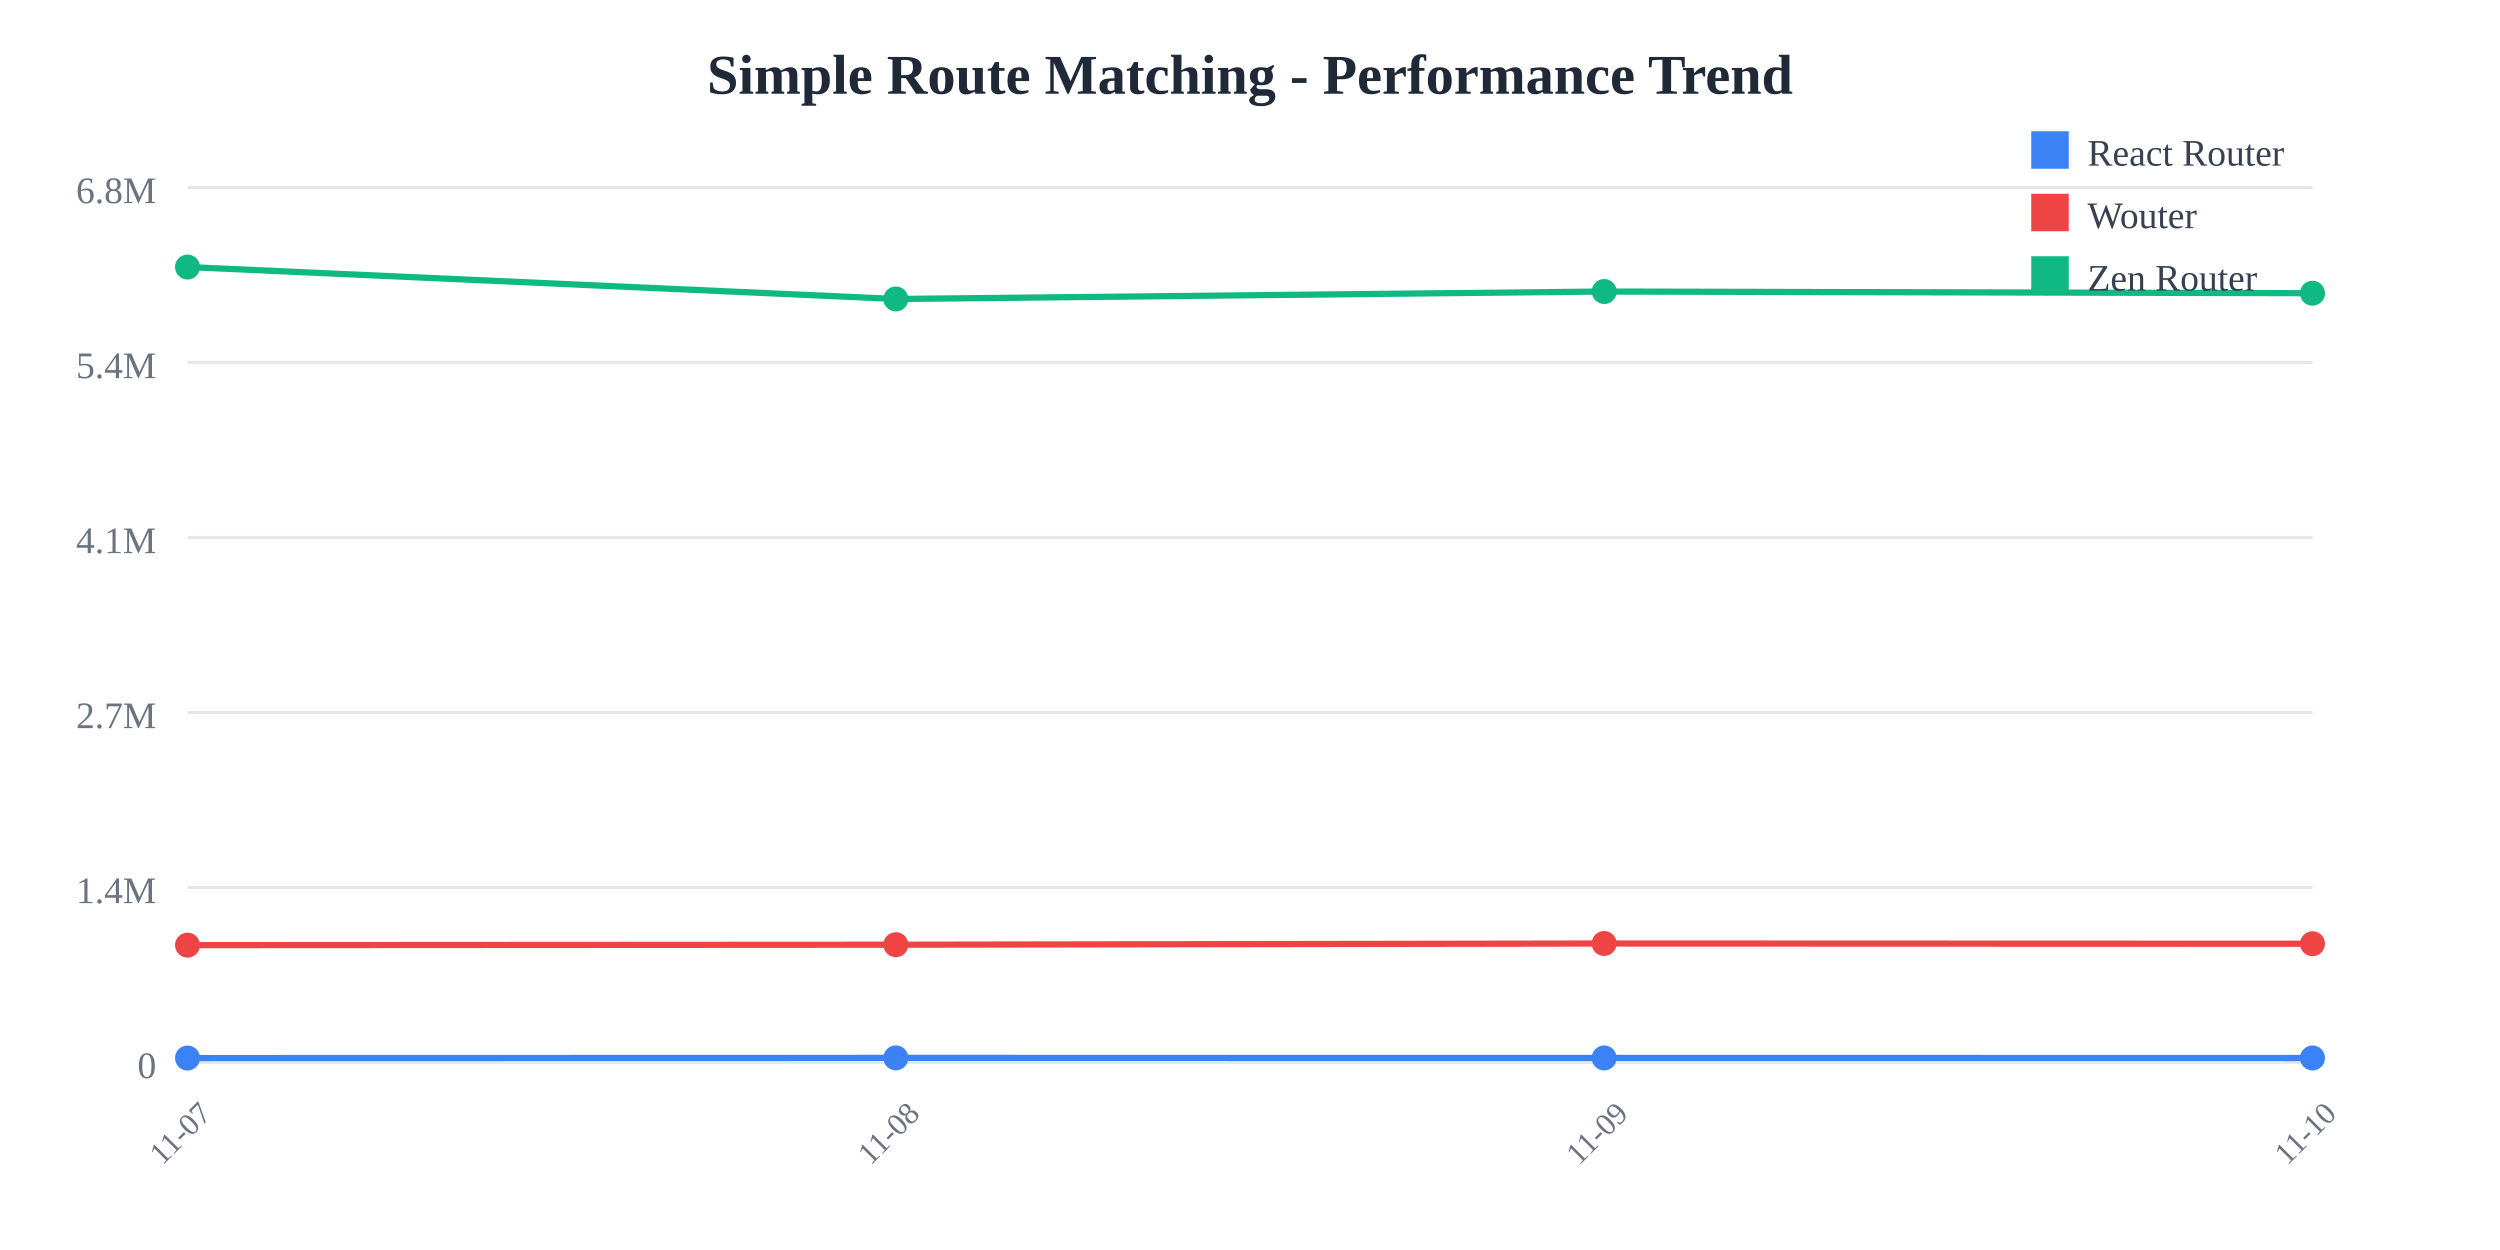
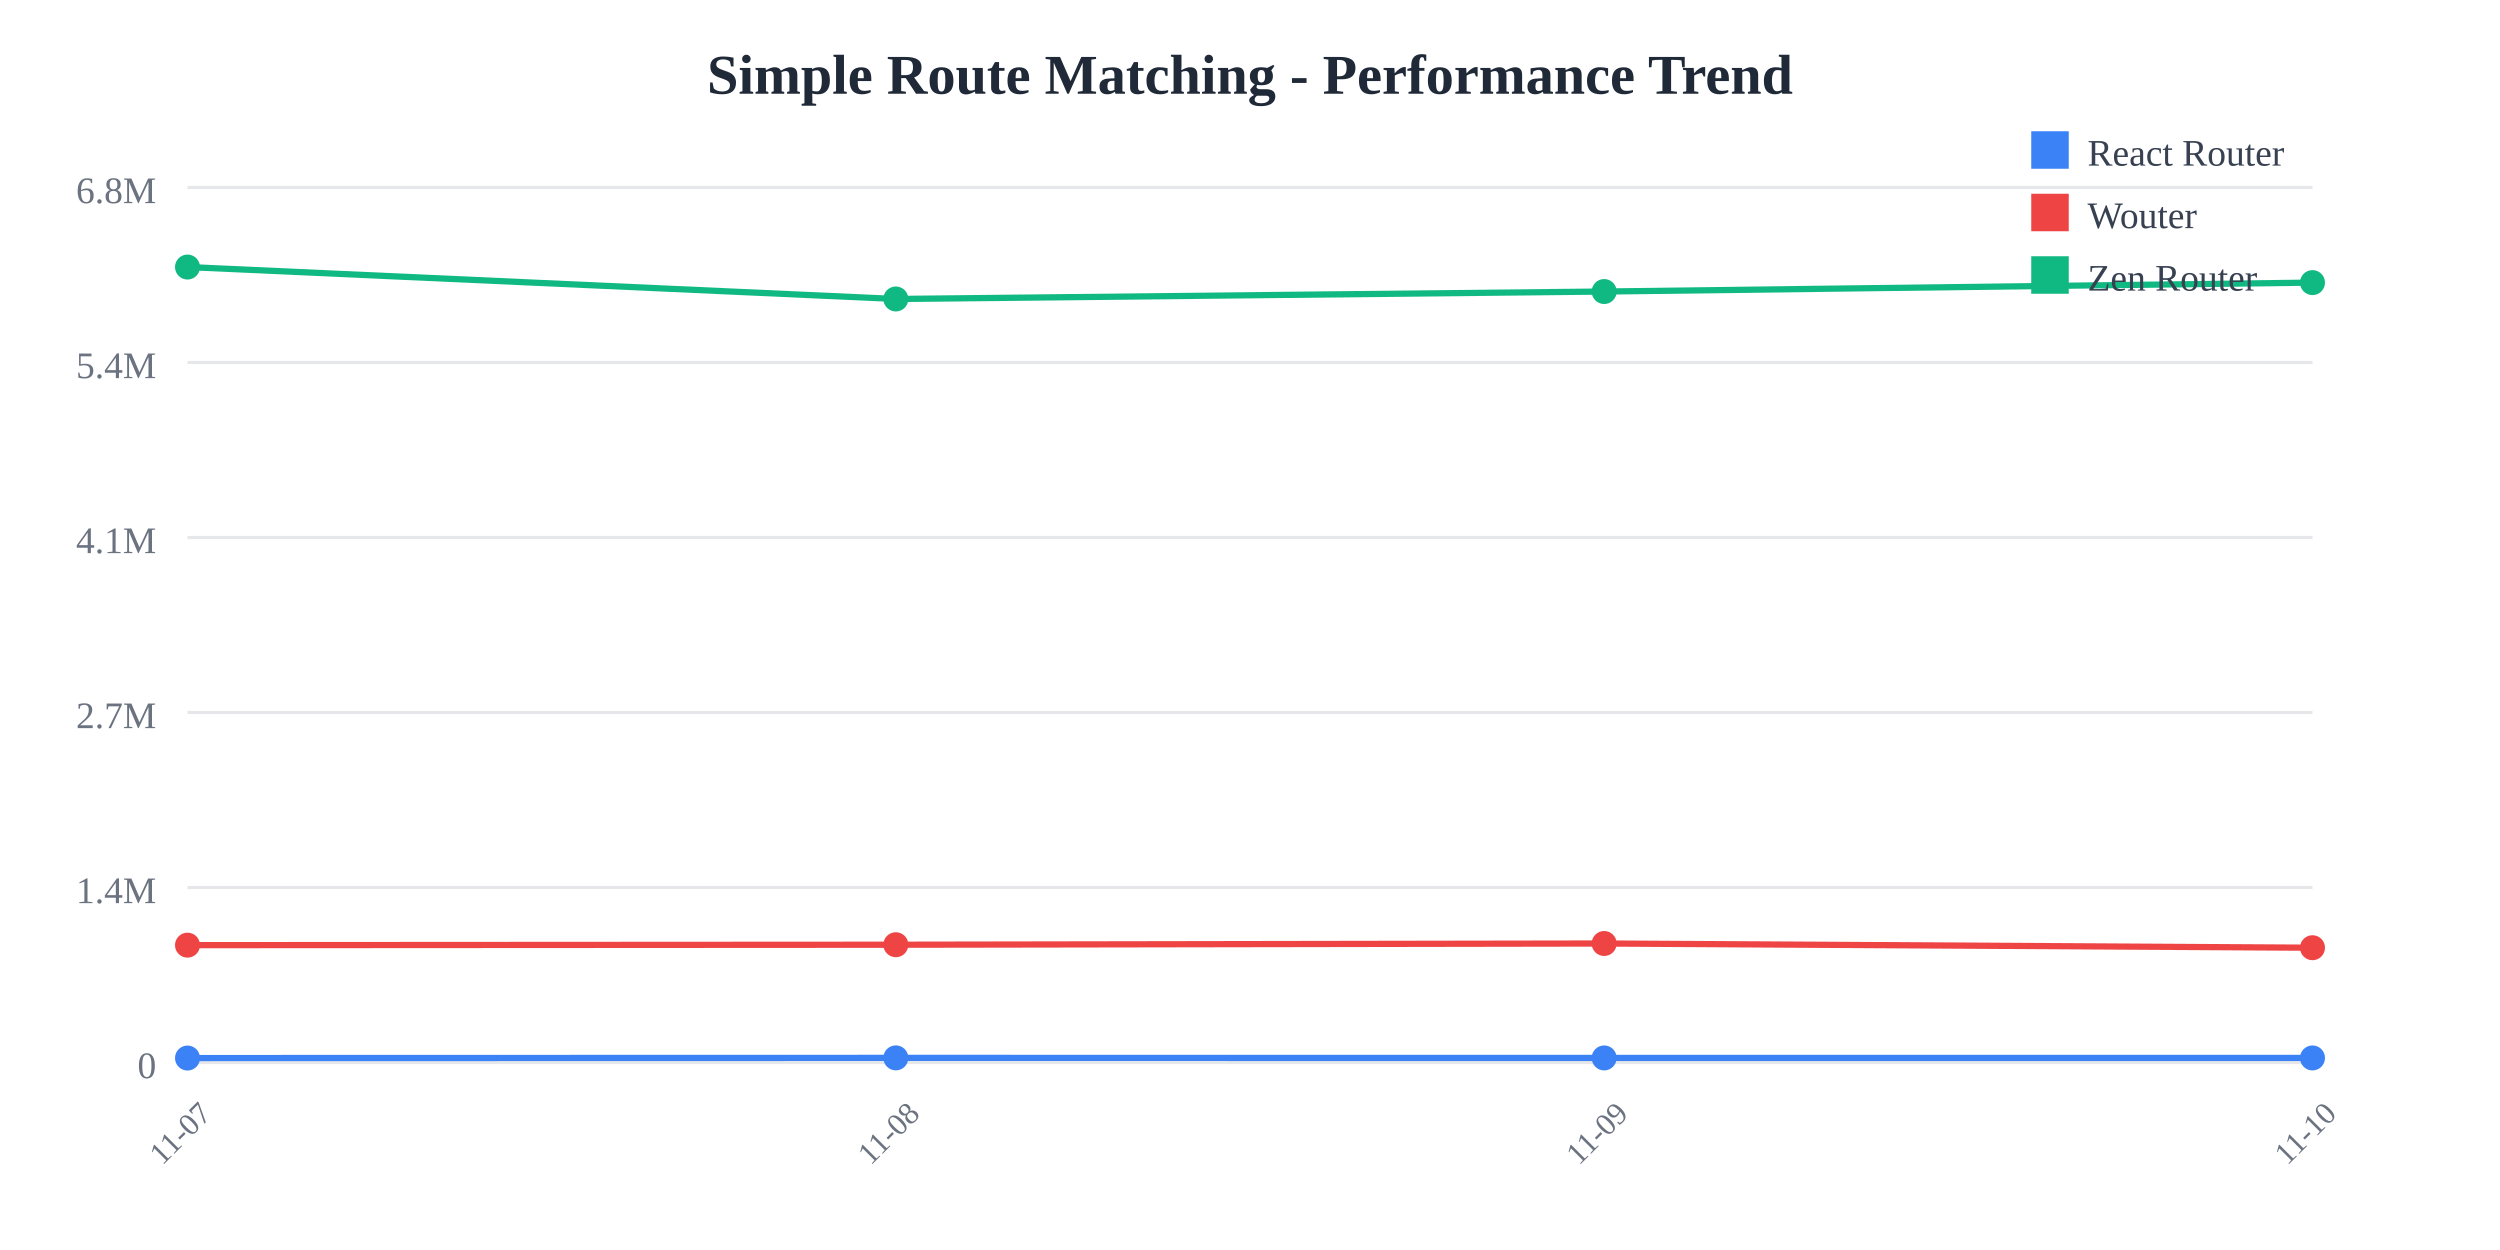
<svg xmlns="http://www.w3.org/2000/svg" width="800" height="400">
  <rect width="800" height="400" fill="white" />
  <text x="400" y="30" text-anchor="middle" font-size="18" font-weight="bold" fill="#1f2937">
    Simple Route Matching - Performance Trend
  </text>
  <line x1="60" y1="60" x2="740" y2="60" stroke="#e5e7eb" stroke-width="1" />
  <text x="50" y="65" text-anchor="end" font-size="12" fill="#6b7280">
    6.8M
  </text>
  <line x1="60" y1="116" x2="740" y2="116" stroke="#e5e7eb" stroke-width="1" />
  <text x="50" y="121" text-anchor="end" font-size="12" fill="#6b7280">
    5.4M
  </text>
  <line x1="60" y1="172" x2="740" y2="172" stroke="#e5e7eb" stroke-width="1" />
  <text x="50" y="177" text-anchor="end" font-size="12" fill="#6b7280">
    4.1M
  </text>
  <line x1="60" y1="228" x2="740" y2="228" stroke="#e5e7eb" stroke-width="1" />
  <text x="50" y="233" text-anchor="end" font-size="12" fill="#6b7280">
    2.7M
  </text>
  <line x1="60" y1="284" x2="740" y2="284" stroke="#e5e7eb" stroke-width="1" />
  <text x="50" y="289" text-anchor="end" font-size="12" fill="#6b7280">
    1.4M
  </text>
  <line x1="60" y1="340" x2="740" y2="340" stroke="#e5e7eb" stroke-width="1" />
  <text x="50" y="345" text-anchor="end" font-size="12" fill="#6b7280">
    0
  </text>
  <text x="60" y="365" text-anchor="middle" font-size="10" fill="#6b7280" transform="rotate(-45, 60, 365)">
    11-07
  </text>
  <text x="286.667" y="365" text-anchor="middle" font-size="10" fill="#6b7280" transform="rotate(-45, 286.6667, 365)">
    11-08
  </text>
  <text x="513.333" y="365" text-anchor="middle" font-size="10" fill="#6b7280" transform="rotate(-45, 513.3333, 365)">
    11-09
  </text>
  <text x="740" y="365" text-anchor="middle" font-size="10" fill="#6b7280" transform="rotate(-45, 740, 365)">
    11-10
  </text>
-   <polyline points="60,338.575 286.667,338.523 513.333,338.54 740,338.552" fill="none" stroke="#3b82f6" stroke-width="2" />
+   <polyline points="60,338.575 286.667,338.523 513.333,338.54 740,338.543" fill="none" stroke="#3b82f6" stroke-width="2" />
  <circle cx="60" cy="338.575" r="4" fill="#3b82f6" />
  <circle cx="286.667" cy="338.523" r="4" fill="#3b82f6" />
  <circle cx="513.333" cy="338.54" r="4" fill="#3b82f6" />
-   <circle cx="740" cy="338.552" r="4" fill="#3b82f6" />
-   <polyline points="60,302.449 286.667,302.313 513.333,301.92 740,302.003" fill="none" stroke="#ef4444" stroke-width="2" />
+   <circle cx="740" cy="338.543" r="4" fill="#3b82f6" />
+   <polyline points="60,302.449 286.667,302.313 513.333,301.92 740,303.269" fill="none" stroke="#ef4444" stroke-width="2" />
  <circle cx="60" cy="302.449" r="4" fill="#ef4444" />
  <circle cx="286.667" cy="302.313" r="4" fill="#ef4444" />
  <circle cx="513.333" cy="301.92" r="4" fill="#ef4444" />
-   <circle cx="740" cy="302.003" r="4" fill="#ef4444" />
-   <polyline points="60,85.455 286.667,95.672 513.333,93.29 740,93.829" fill="none" stroke="#10b981" stroke-width="2" />
+   <circle cx="740" cy="303.269" r="4" fill="#ef4444" />
+   <polyline points="60,85.455 286.667,95.672 513.333,93.29 740,90.435" fill="none" stroke="#10b981" stroke-width="2" />
  <circle cx="60" cy="85.455" r="4" fill="#10b981" />
  <circle cx="286.667" cy="95.672" r="4" fill="#10b981" />
  <circle cx="513.333" cy="93.29" r="4" fill="#10b981" />
-   <circle cx="740" cy="93.829" r="4" fill="#10b981" />
+   <circle cx="740" cy="90.435" r="4" fill="#10b981" />
  <rect x="650" y="42" width="12" height="12" fill="#3b82f6" />
  <text x="668" y="53" font-size="12" fill="#374151">React Router</text>
  <rect x="650" y="62" width="12" height="12" fill="#ef4444" />
  <text x="668" y="73" font-size="12" fill="#374151">Wouter</text>
  <rect x="650" y="82" width="12" height="12" fill="#10b981" />
  <text x="668" y="93" font-size="12" fill="#374151">Zen Router</text>
</svg>
